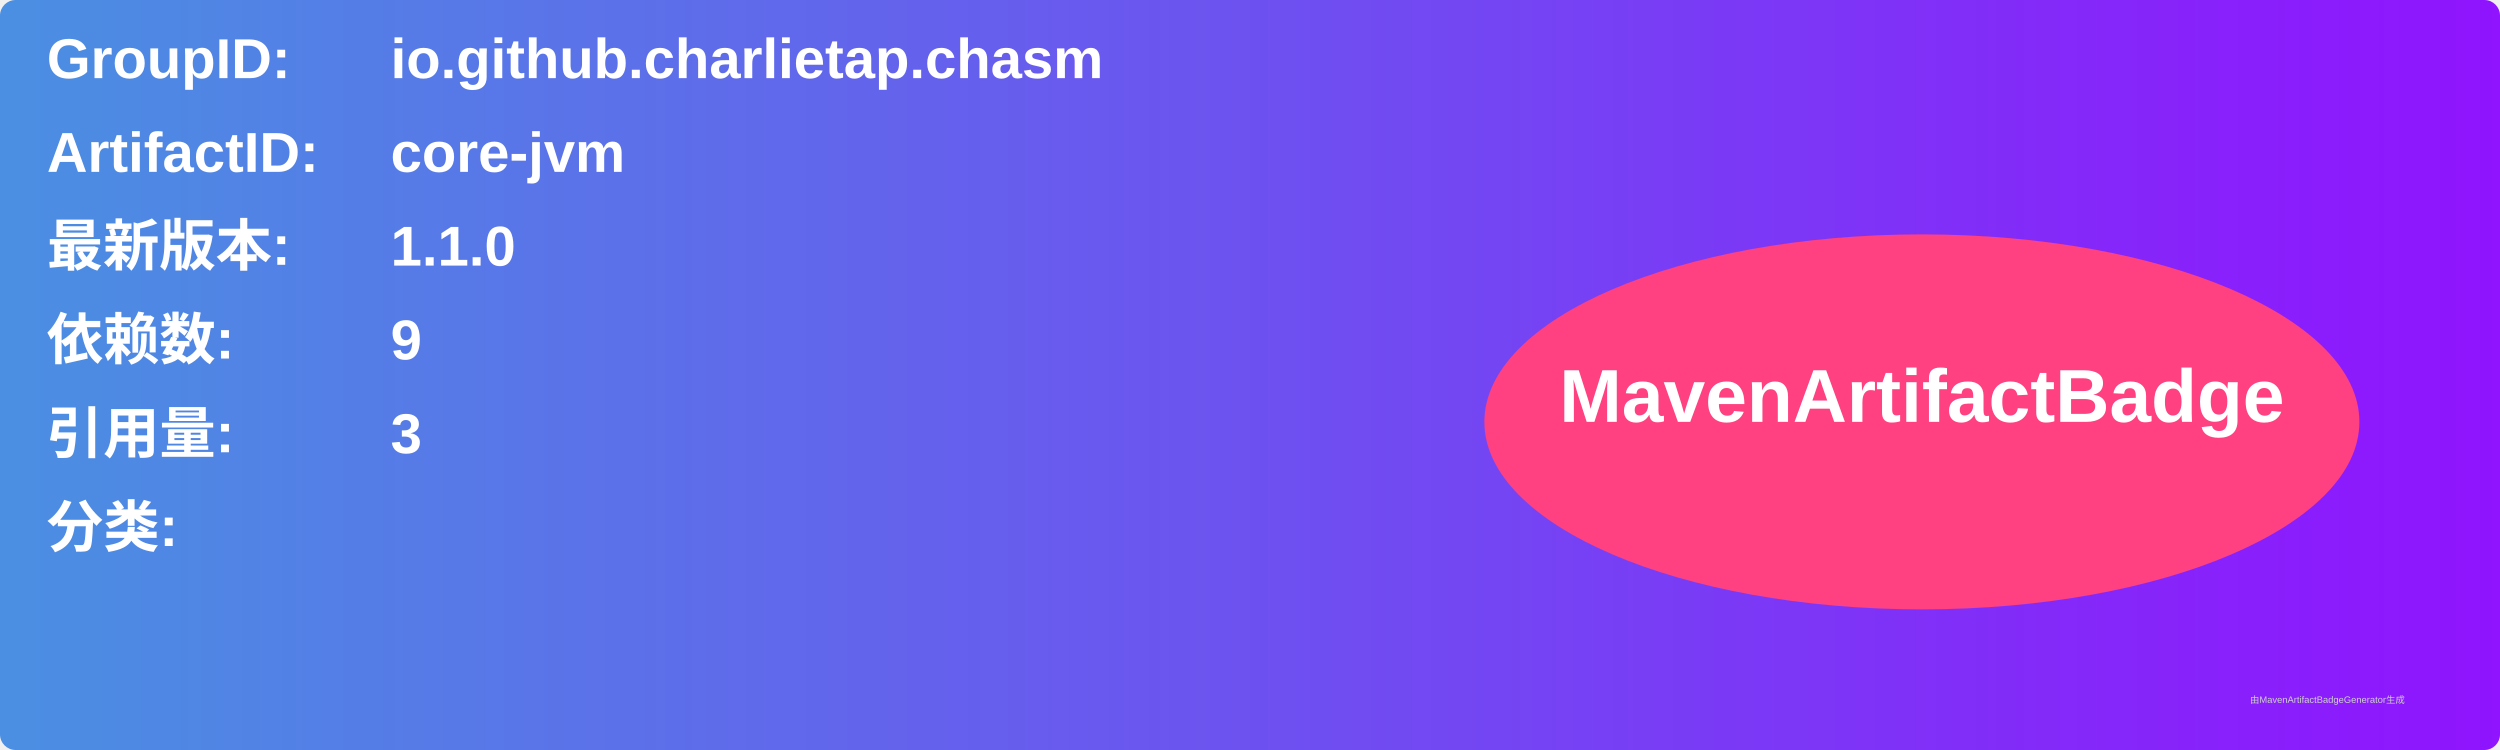
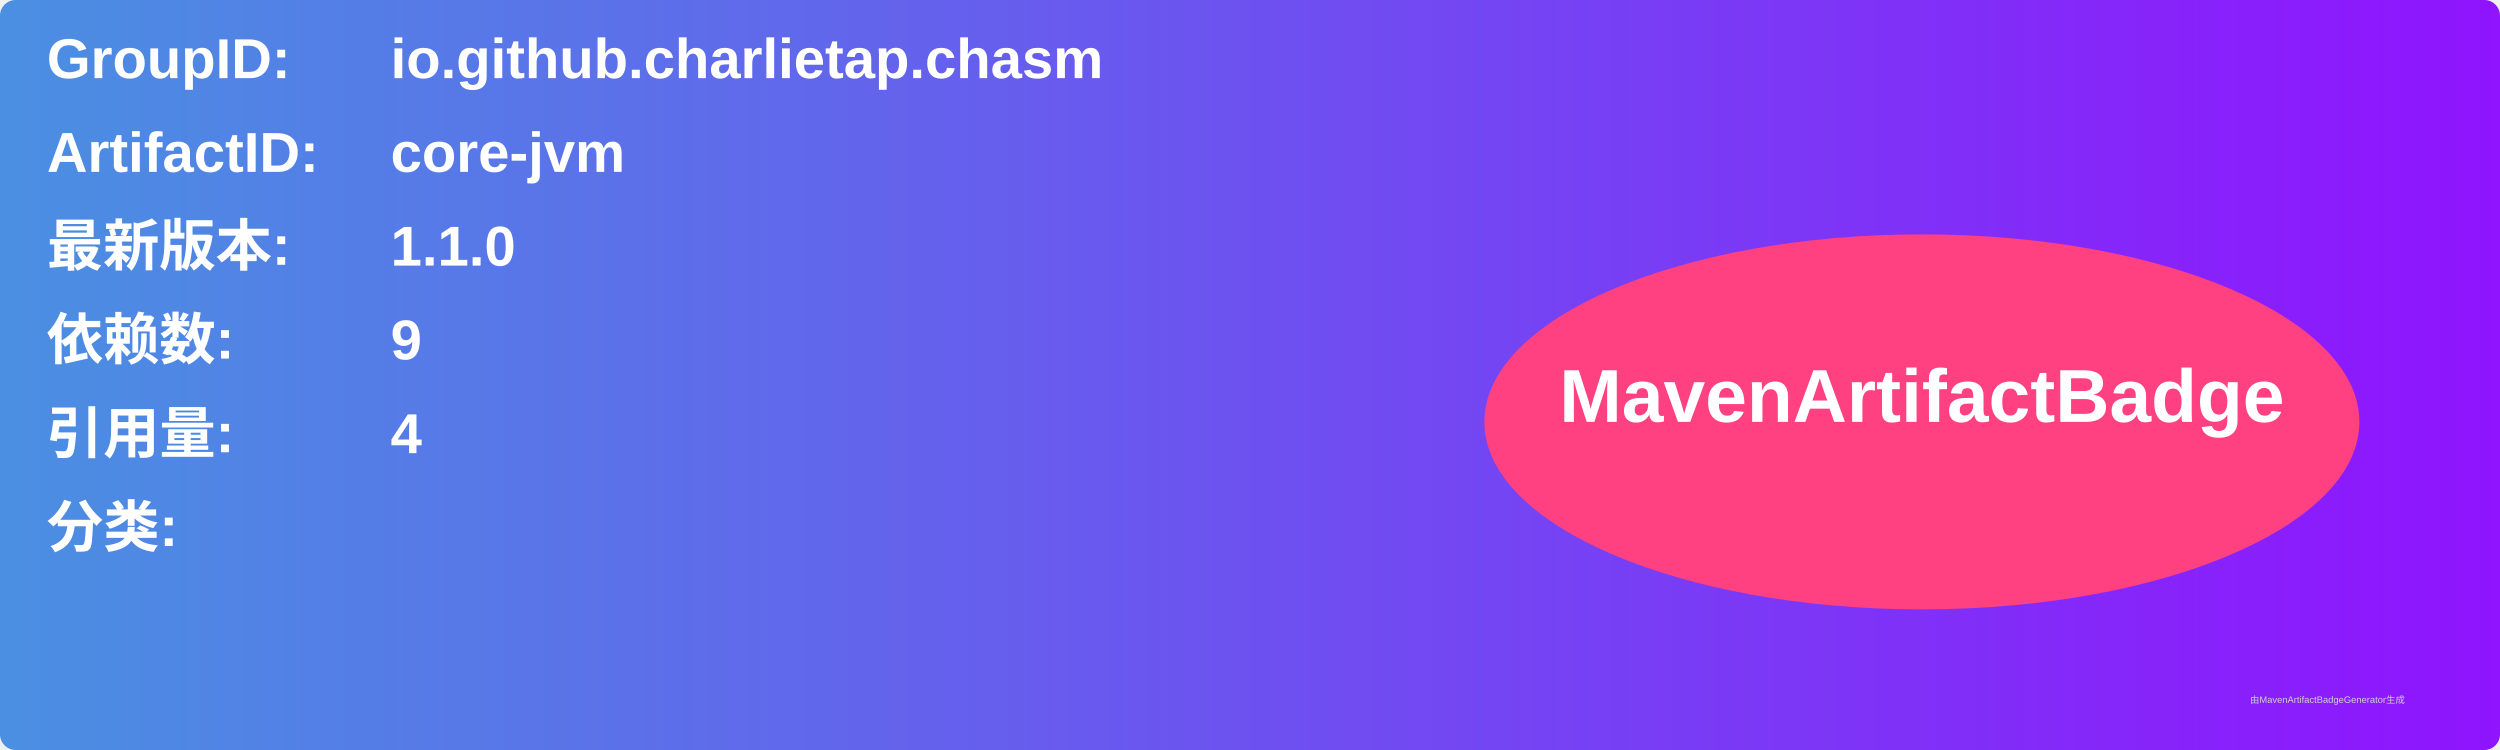
<svg xmlns="http://www.w3.org/2000/svg" width="800" height="240" viewBox="0 0 800 240">
  <linearGradient id="grad" x1="0%" y1="0%" x2="100%" y2="0%">
    <stop offset="0%" stop-color="#4a90e2" />
    <stop offset="100%" stop-color="#9013fe" />
  </linearGradient>
  <rect width="100%" height="100%" rx="5" ry="5" fill="url(#grad)" />
  <g transform="translate(15, 15)">
    <text x="0" y="10" font-family="Arial" font-size="18" fill="white" font-weight="bold" width="260">GroupID:</text>
    <text x="110" y="10" font-family="Arial" font-size="18" fill="white" font-weight="bold" width="460">io.github.charlietap.chasm</text>
    <text x="0" y="40" font-family="Arial" font-size="18" fill="white" font-weight="bold" width="260">ArtifactID:</text>
    <text x="110" y="40" font-family="Arial" font-size="18" fill="white" font-weight="bold" width="460">core-jvm</text>
    <text x="0" y="70" font-family="Arial" font-size="18" fill="white" font-weight="bold">最新版本:</text>
    <text x="110" y="70" font-family="Arial" font-size="18" fill="white" font-weight="bold">
      <tspan font-weight="bold">1.1.0</tspan>
    </text>
    <text x="0" y="100" font-family="Arial" font-size="18" fill="white" font-weight="bold">依赖数: </text>
    <text x="110" y="100" font-family="Arial" font-size="18" fill="white">
      <tspan font-weight="bold">9</tspan>
    </text>
    <text x="0" y="130" font-family="Arial" font-size="18" fill="white" font-weight="bold">引用量: </text>
    <text x="110" y="130" font-family="Arial" font-size="18" fill="white">
-       <tspan font-weight="bold">3</tspan>
+       <tspan font-weight="bold">4</tspan>
    </text>
    <text x="0" y="160" font-family="Arial" font-size="18" fill="white" font-weight="bold">分类:</text>
    <text x="10" y="190" font-family="Arial" font-size="10" fill="white">
      <tspan font-weight="bold" />
    </text>
    <ellipse cx="600" cy="120" rx="140" ry="60" fill="#ff4081" />
    <text x="600" y="120" text-anchor="middle" font-family="Arial" font-size="24" fill="white" font-weight="bold">MavenArtifactBadge</text>
  </g>
  <text x="720" y="225" font-family="Arial" font-size="3" fill="#d0d0d0">由MavenArtifactBadgeGenerator生成</text>
</svg>
